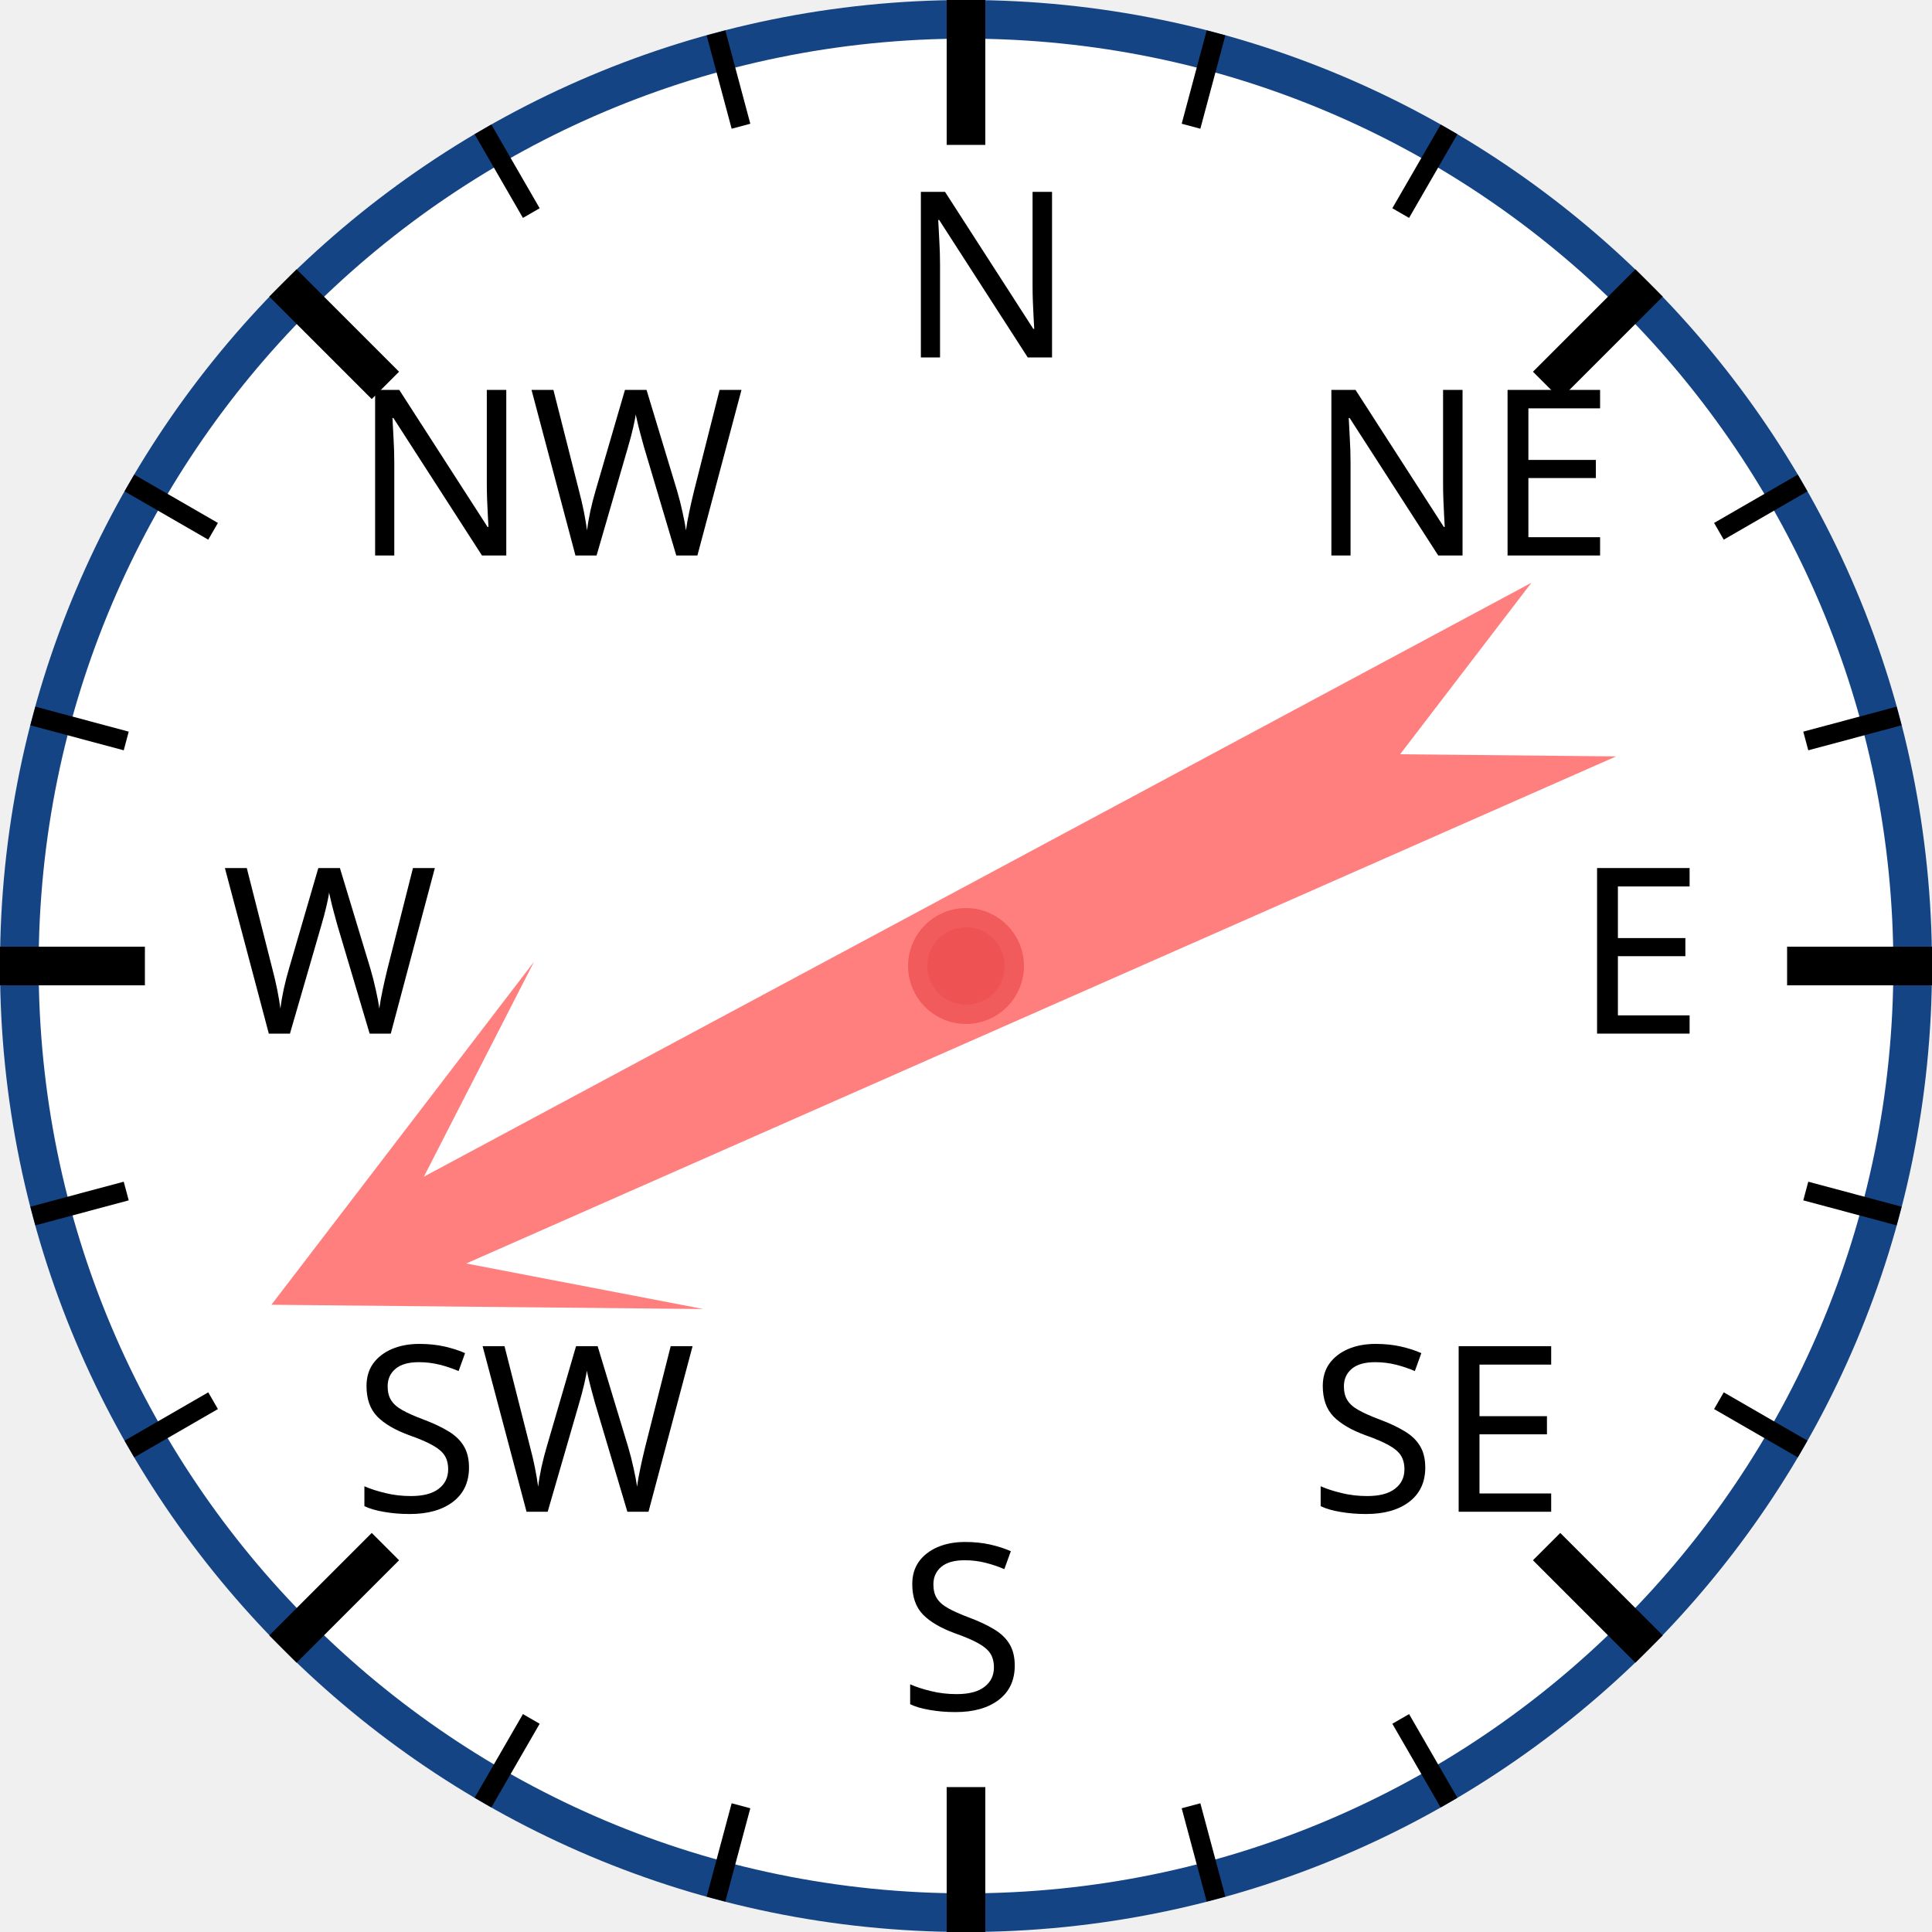
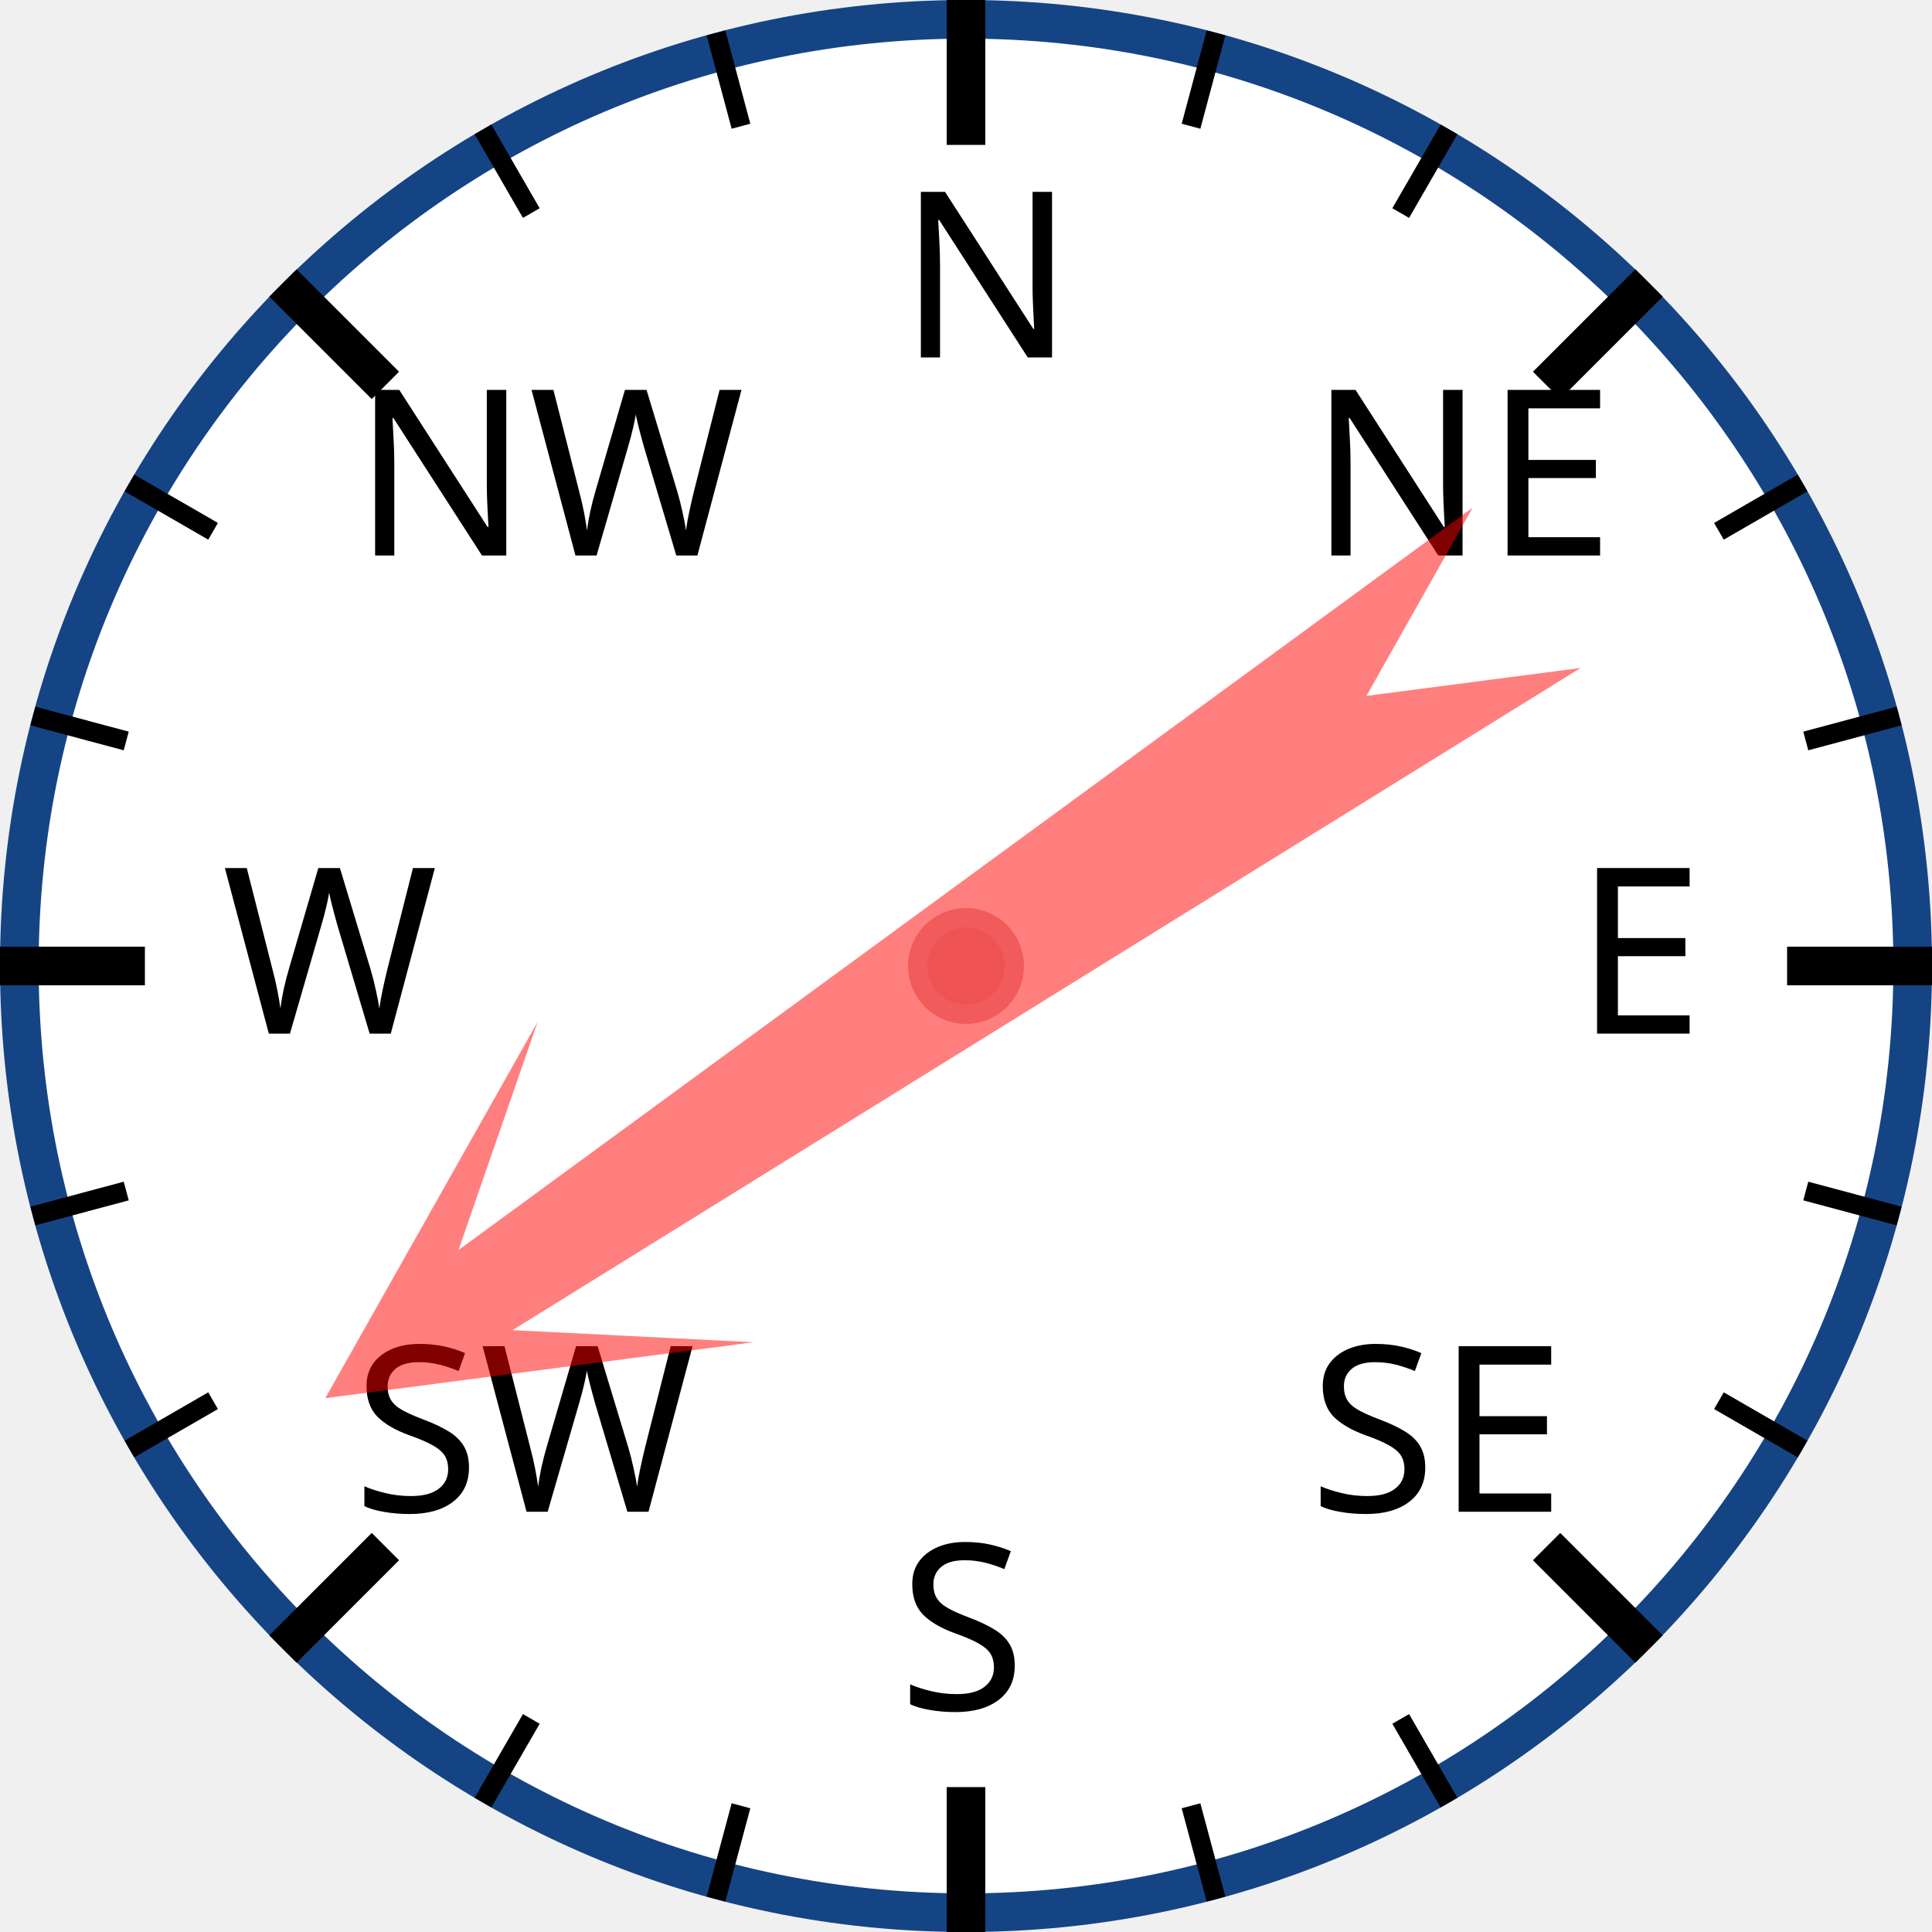
<svg xmlns="http://www.w3.org/2000/svg" width="120px" height="120px" viewBox="0 0 200 200">
  <circle cx="100" cy="100" r="98" style="fill: white; stroke: #154485; stroke-width: 4;" />
  <text x="93.0" y="37.0" style="font-family: sans-serif; font-size: 18pt;">N</text>
  <line x1="100.0" y1="0.0" x2="100.0" y2="15.0" style="stroke: black; stroke-width: 4;" />
  <line x1="74.118" y1="3.407" x2="76.706" y2="13.067" style="stroke: black; stroke-width: 2;" />
  <line x1="50" y1="13.397" x2="55" y2="22.058" style="stroke: black; stroke-width: 2;" />
  <text x="36.503" y="57.503" style="font-family: sans-serif; font-size: 18pt;">NW</text>
  <line x1="29.289" y1="29.289" x2="39.896" y2="39.896" style="stroke: black; stroke-width: 4;" />
  <line x1="13.397" y1="50" x2="22.058" y2="55" style="stroke: black; stroke-width: 2;" />
  <line x1="3.407" y1="74.118" x2="13.067" y2="76.706" style="stroke: black; stroke-width: 2;" />
  <text x="23.0" y="107.0" style="font-family: sans-serif; font-size: 18pt;">W</text>
  <line x1="0.0" y1="100.0" x2="15.0" y2="100.0" style="stroke: black; stroke-width: 4;" />
  <line x1="3.407" y1="125.882" x2="13.067" y2="123.294" style="stroke: black; stroke-width: 2;" />
  <line x1="13.397" y1="150" x2="22.058" y2="145" style="stroke: black; stroke-width: 2;" />
  <text x="36.503" y="156.497" style="font-family: sans-serif; font-size: 18pt;">SW</text>
  <line x1="29.289" y1="170.711" x2="39.896" y2="160.104" style="stroke: black; stroke-width: 4;" />
  <line x1="50" y1="186.603" x2="55" y2="177.942" style="stroke: black; stroke-width: 2;" />
  <line x1="74.118" y1="196.593" x2="76.706" y2="186.933" style="stroke: black; stroke-width: 2;" />
  <text x="93" y="177.0" style="font-family: sans-serif; font-size: 18pt;">S</text>
  <line x1="100" y1="200.0" x2="100" y2="185.0" style="stroke: black; stroke-width: 4;" />
  <line x1="125.882" y1="196.593" x2="123.294" y2="186.933" style="stroke: black; stroke-width: 2;" />
  <line x1="150.0" y1="186.603" x2="145.0" y2="177.942" style="stroke: black; stroke-width: 2;" />
  <text x="135.497" y="156.497" style="font-family: sans-serif; font-size: 18pt;">SE</text>
  <line x1="170.711" y1="170.711" x2="160.104" y2="160.104" style="stroke: black; stroke-width: 4;" />
  <line x1="186.603" y1="150" x2="177.942" y2="145" style="stroke: black; stroke-width: 2;" />
  <line x1="196.593" y1="125.882" x2="186.933" y2="123.294" style="stroke: black; stroke-width: 2;" />
  <text x="163.0" y="107" style="font-family: sans-serif; font-size: 18pt;">E</text>
  <line x1="200.0" y1="100" x2="185.0" y2="100" style="stroke: black; stroke-width: 4;" />
  <line x1="196.593" y1="74.118" x2="186.933" y2="76.706" style="stroke: black; stroke-width: 2;" />
  <line x1="186.603" y1="50" x2="177.942" y2="55" style="stroke: black; stroke-width: 2;" />
  <text x="135.497" y="57.503" style="font-family: sans-serif; font-size: 18pt;">NE</text>
  <line x1="170.711" y1="29.289" x2="160.104" y2="39.896" style="stroke: black; stroke-width: 4;" />
  <line x1="150" y1="13.397" x2="145" y2="22.058" style="stroke: black; stroke-width: 2;" />
  <line x1="125.882" y1="3.407" x2="123.294" y2="13.067" style="stroke: black; stroke-width: 2;" />
-   <polygon points="100 20 120 60 105 40 110 170 100 150 90 170 95 40 80 60" style="fill: red; fill-opacity: 0.5;" transform="rotate(244,100,100)" />
+   <polygon points="100 20 120 60 105 40 110 170 100 150 90 170 95 40 80 60" style="fill: red; fill-opacity: 0.5;" transform="rotate(236,100,100)" />
  <circle cx="100" cy="100" r="5" style="fill: #EE5252; stroke: #F25B5B; stroke-width: 2;" />
</svg>
